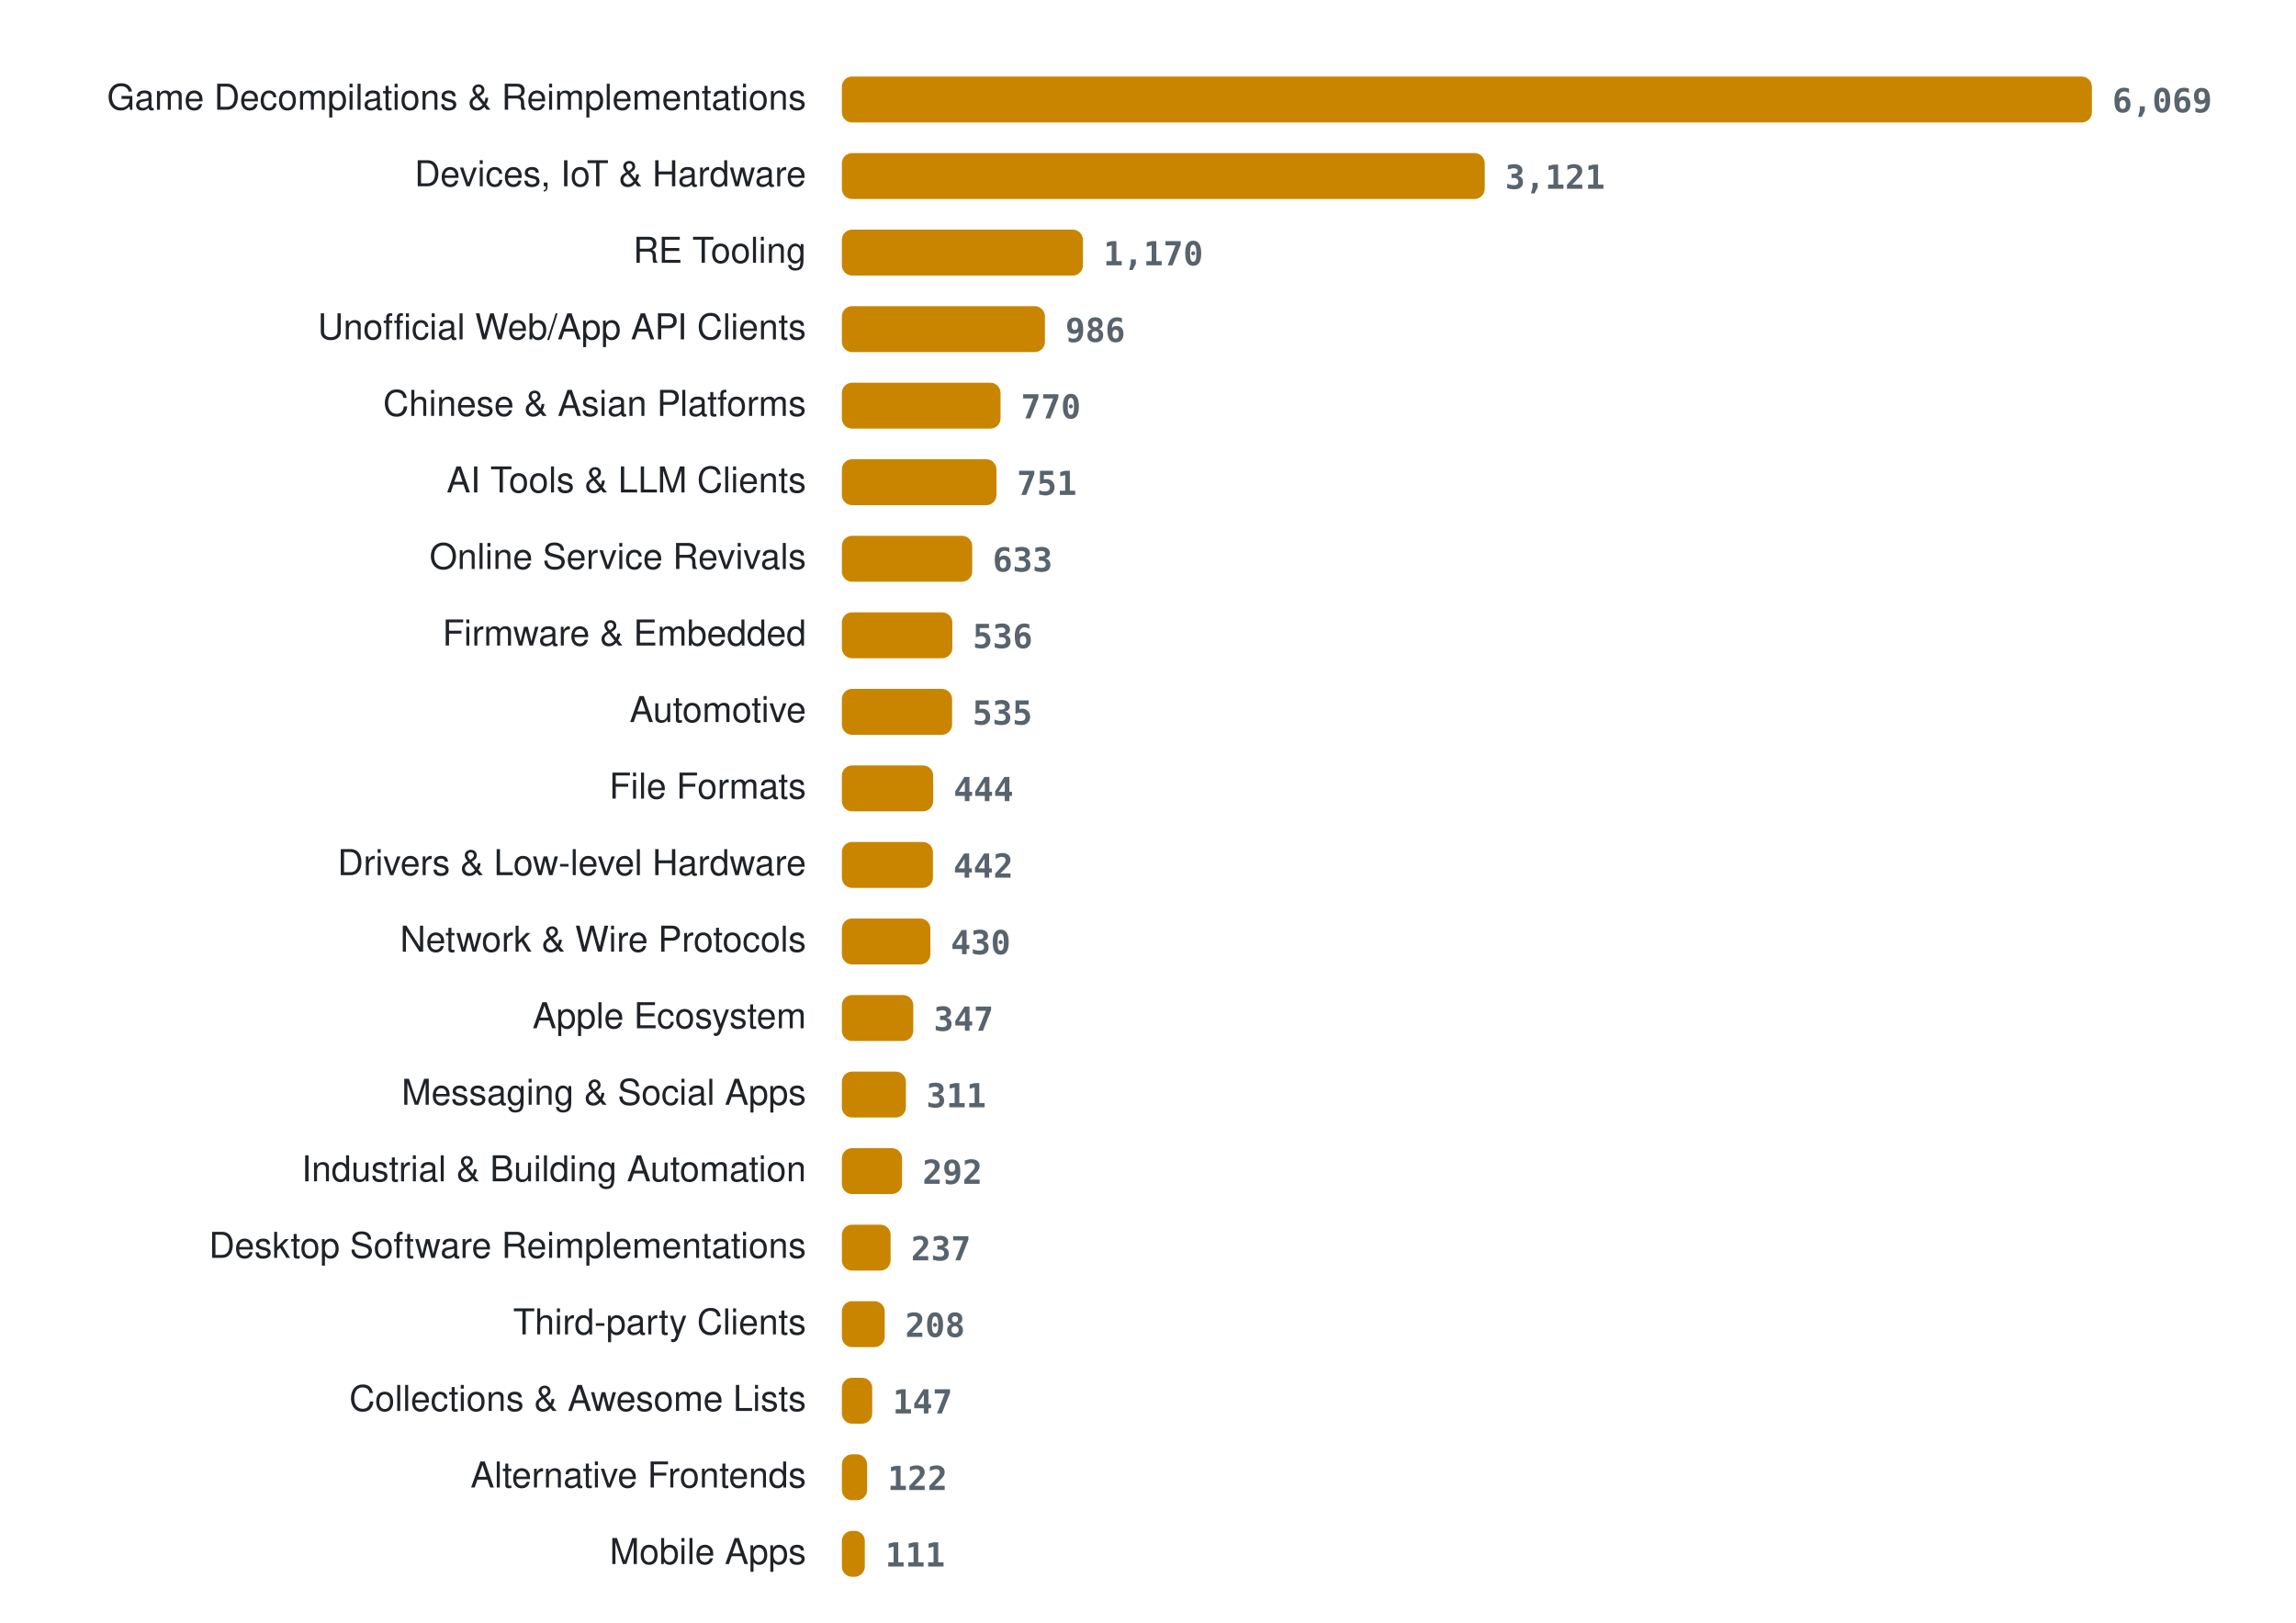
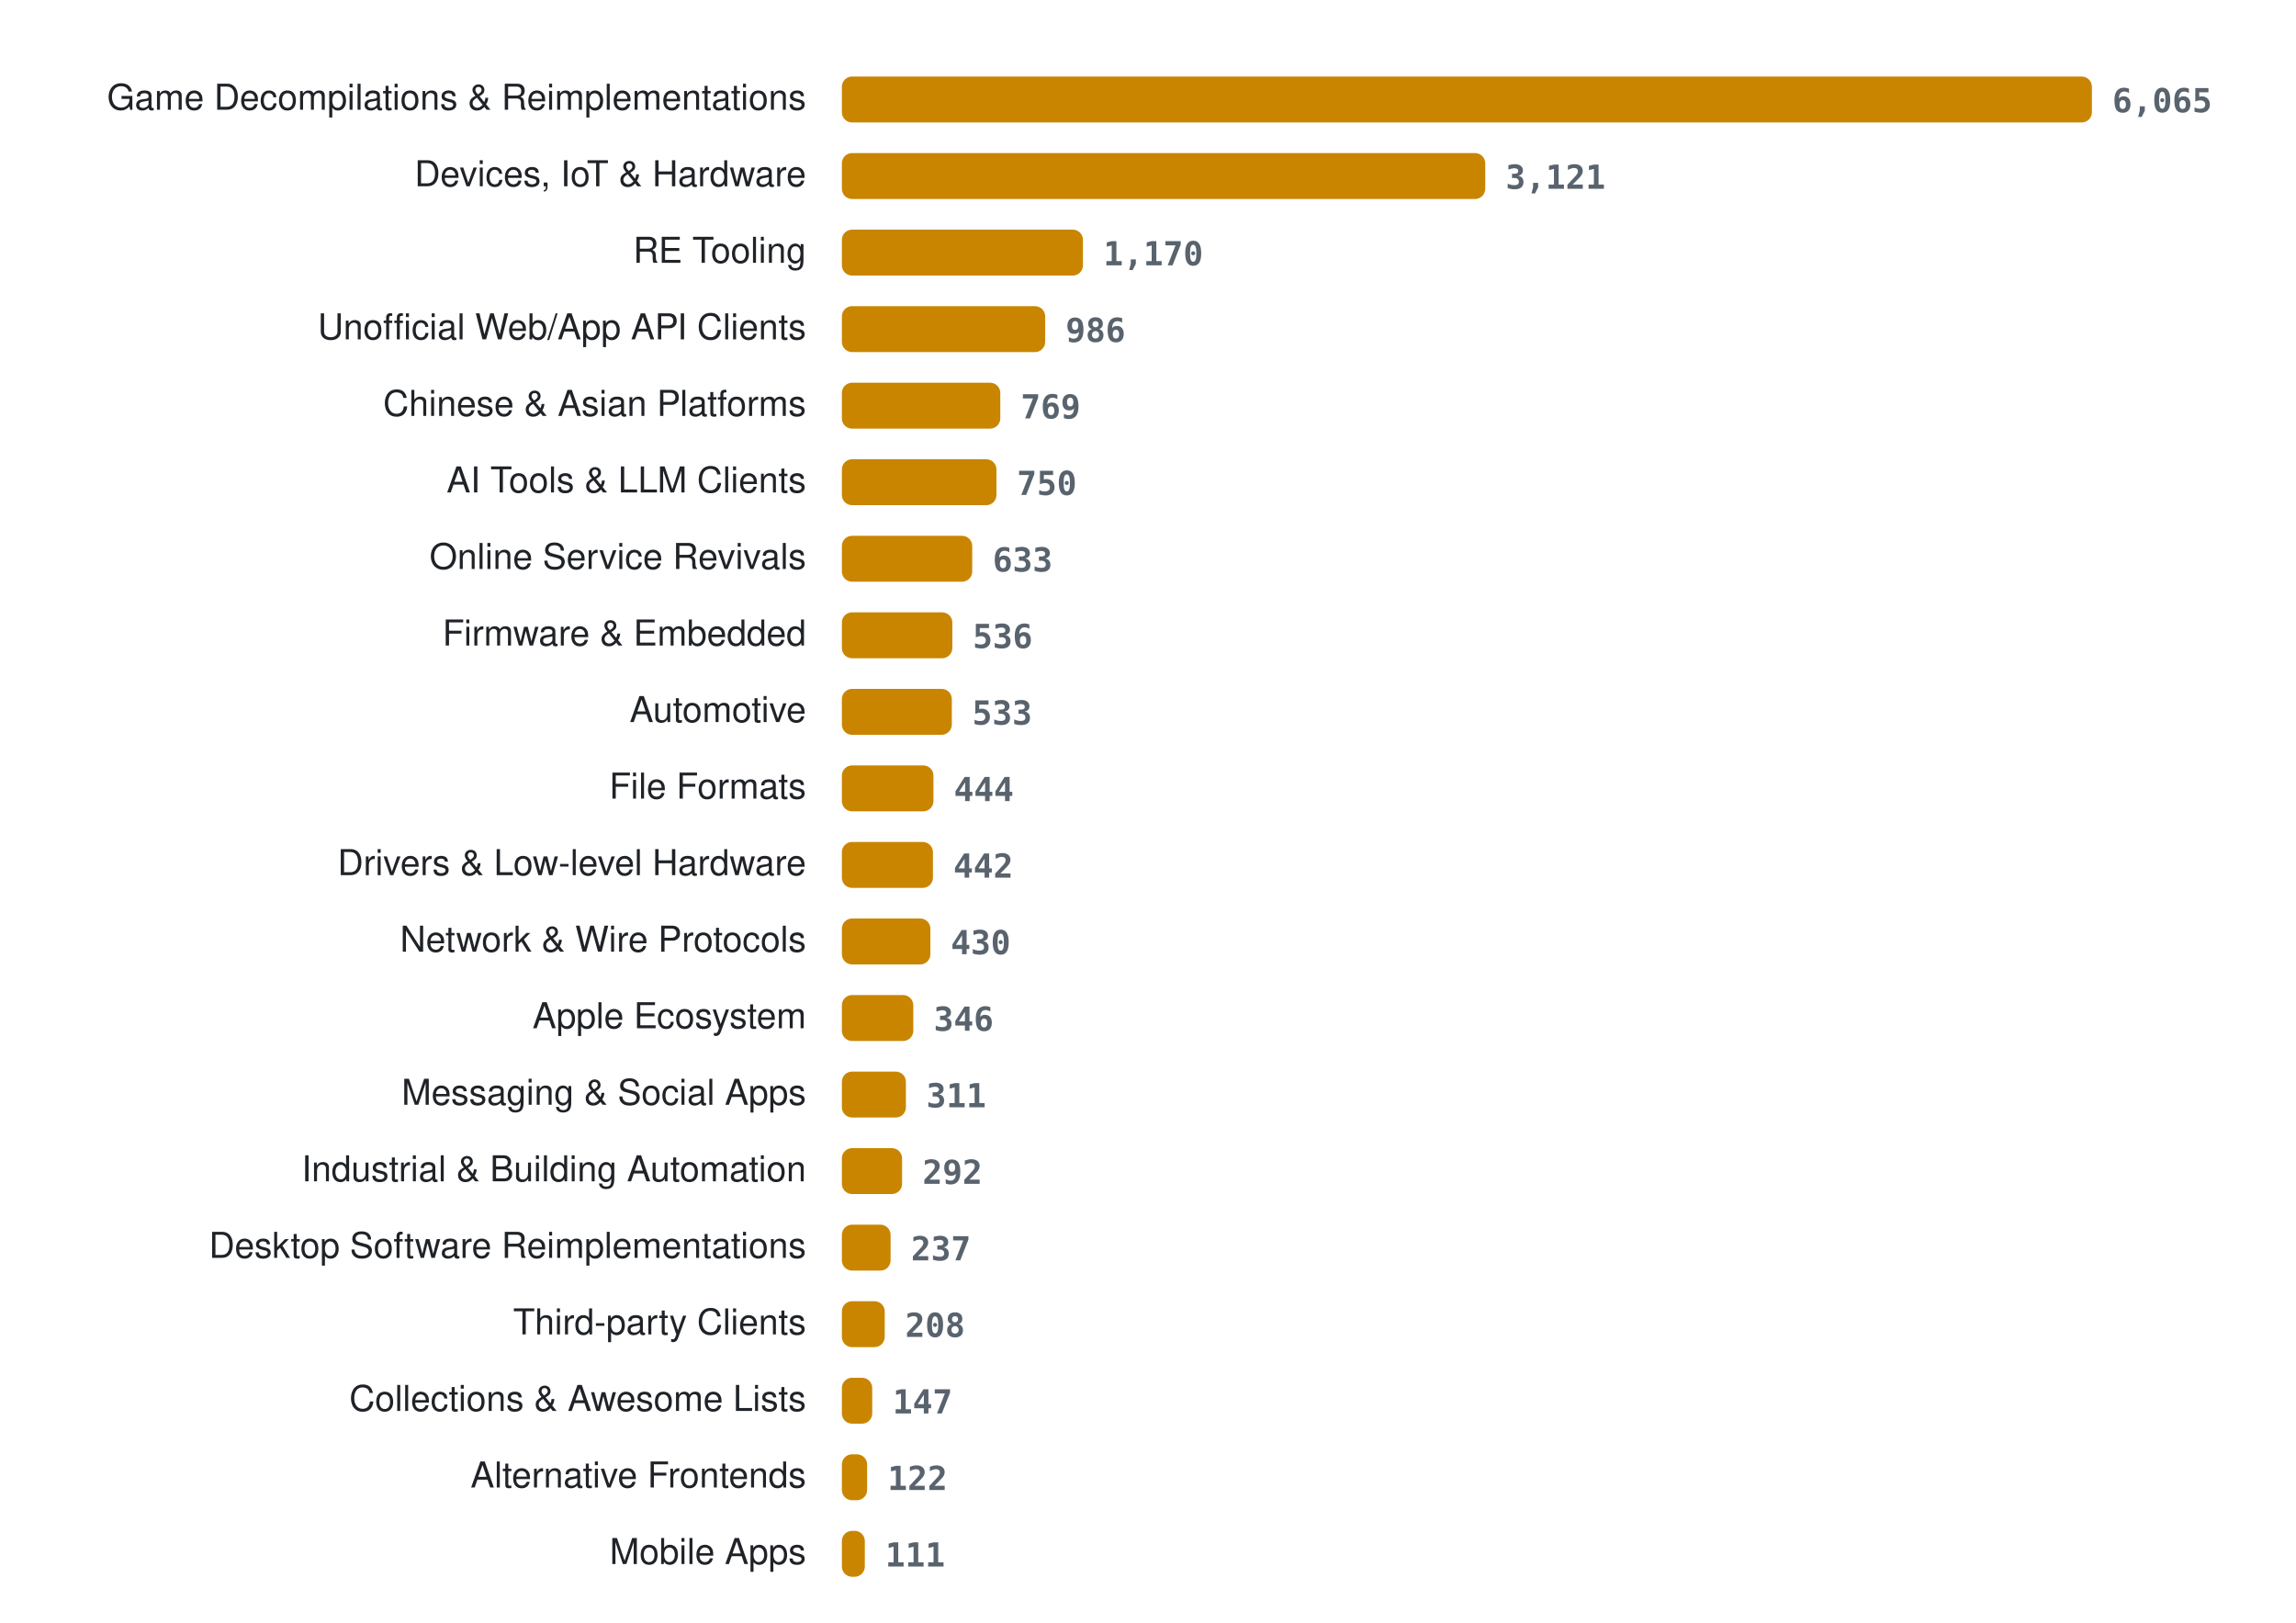
<svg xmlns="http://www.w3.org/2000/svg" width="900" height="636" viewBox="0 0 900 636" role="img" aria-label="Projects per category">
  <style>
.lab{font:14px -apple-system, BlinkMacSystemFont, 'Segoe UI', Helvetica, Arial, sans-serif;fill:#1f2328} .val{font:600 13px ui-monospace, SFMono-Regular, Menlo, Consolas, monospace;fill:#59636e} .bar{fill:#c98500}
@media (prefers-color-scheme: dark){ .lab{fill:#e6edf3} .val{fill:#9198a1} .bar{fill:#ffb000} }
</style>
  <text x="316" y="43" class="lab" text-anchor="end">Game Decompilations &amp; Reimplementations</text>
  <rect x="330" y="30" width="490.0" height="18" rx="4" class="bar" />
-   <text x="828.0" y="44" class="val">6,069</text>
+   <text x="828.0" y="44" class="val">6,065</text>
  <text x="316" y="73" class="lab" text-anchor="end">Devices, IoT &amp; Hardware</text>
-   <rect x="330" y="60" width="252.0" height="18" rx="4" class="bar" />
-   <text x="590.0" y="74" class="val">3,121</text>
+   <rect x="330" y="60" width="252.2" height="18" rx="4" class="bar" />
+   <text x="590.2" y="74" class="val">3,121</text>
  <text x="316" y="103" class="lab" text-anchor="end">RE Tooling</text>
  <rect x="330" y="90" width="94.5" height="18" rx="4" class="bar" />
  <text x="432.5" y="104" class="val">1,170</text>
  <text x="316" y="133" class="lab" text-anchor="end">Unofficial Web/App API Clients</text>
-   <rect x="330" y="120" width="79.6" height="18" rx="4" class="bar" />
-   <text x="417.6" y="134" class="val">986</text>
+   <rect x="330" y="120" width="79.7" height="18" rx="4" class="bar" />
+   <text x="417.7" y="134" class="val">986</text>
  <text x="316" y="163" class="lab" text-anchor="end">Chinese &amp; Asian Platforms</text>
-   <rect x="330" y="150" width="62.2" height="18" rx="4" class="bar" />
-   <text x="400.2" y="164" class="val">770</text>
+   <rect x="330" y="150" width="62.1" height="18" rx="4" class="bar" />
+   <text x="400.1" y="164" class="val">769</text>
  <text x="316" y="193" class="lab" text-anchor="end">AI Tools &amp; LLM Clients</text>
  <rect x="330" y="180" width="60.6" height="18" rx="4" class="bar" />
-   <text x="398.6" y="194" class="val">751</text>
+   <text x="398.6" y="194" class="val">750</text>
  <text x="316" y="223" class="lab" text-anchor="end">Online Service Revivals</text>
  <rect x="330" y="210" width="51.1" height="18" rx="4" class="bar" />
  <text x="389.1" y="224" class="val">633</text>
  <text x="316" y="253" class="lab" text-anchor="end">Firmware &amp; Embedded</text>
  <rect x="330" y="240" width="43.3" height="18" rx="4" class="bar" />
  <text x="381.3" y="254" class="val">536</text>
  <text x="316" y="283" class="lab" text-anchor="end">Automotive</text>
-   <rect x="330" y="270" width="43.2" height="18" rx="4" class="bar" />
-   <text x="381.2" y="284" class="val">535</text>
+   <rect x="330" y="270" width="43.1" height="18" rx="4" class="bar" />
+   <text x="381.1" y="284" class="val">533</text>
  <text x="316" y="313" class="lab" text-anchor="end">File Formats</text>
-   <rect x="330" y="300" width="35.8" height="18" rx="4" class="bar" />
-   <text x="373.8" y="314" class="val">444</text>
+   <rect x="330" y="300" width="35.9" height="18" rx="4" class="bar" />
+   <text x="373.9" y="314" class="val">444</text>
  <text x="316" y="343" class="lab" text-anchor="end">Drivers &amp; Low-level Hardware</text>
  <rect x="330" y="330" width="35.7" height="18" rx="4" class="bar" />
  <text x="373.7" y="344" class="val">442</text>
  <text x="316" y="373" class="lab" text-anchor="end">Network &amp; Wire Protocols</text>
  <rect x="330" y="360" width="34.7" height="18" rx="4" class="bar" />
  <text x="372.7" y="374" class="val">430</text>
  <text x="316" y="403" class="lab" text-anchor="end">Apple Ecosystem</text>
  <rect x="330" y="390" width="28.0" height="18" rx="4" class="bar" />
-   <text x="366.0" y="404" class="val">347</text>
+   <text x="366.0" y="404" class="val">346</text>
  <text x="316" y="433" class="lab" text-anchor="end">Messaging &amp; Social Apps</text>
  <rect x="330" y="420" width="25.1" height="18" rx="4" class="bar" />
  <text x="363.1" y="434" class="val">311</text>
  <text x="316" y="463" class="lab" text-anchor="end">Industrial &amp; Building Automation</text>
  <rect x="330" y="450" width="23.6" height="18" rx="4" class="bar" />
  <text x="361.6" y="464" class="val">292</text>
  <text x="316" y="493" class="lab" text-anchor="end">Desktop Software Reimplementations</text>
  <rect x="330" y="480" width="19.1" height="18" rx="4" class="bar" />
  <text x="357.1" y="494" class="val">237</text>
  <text x="316" y="523" class="lab" text-anchor="end">Third-party Clients</text>
  <rect x="330" y="510" width="16.8" height="18" rx="4" class="bar" />
  <text x="354.8" y="524" class="val">208</text>
  <text x="316" y="553" class="lab" text-anchor="end">Collections &amp; Awesome Lists</text>
  <rect x="330" y="540" width="11.9" height="18" rx="4" class="bar" />
  <text x="349.9" y="554" class="val">147</text>
  <text x="316" y="583" class="lab" text-anchor="end">Alternative Frontends</text>
  <rect x="330" y="570" width="9.9" height="18" rx="4" class="bar" />
  <text x="347.9" y="584" class="val">122</text>
  <text x="316" y="613" class="lab" text-anchor="end">Mobile Apps</text>
  <rect x="330" y="600" width="9.0" height="18" rx="4" class="bar" />
  <text x="347.0" y="614" class="val">111</text>
</svg>
